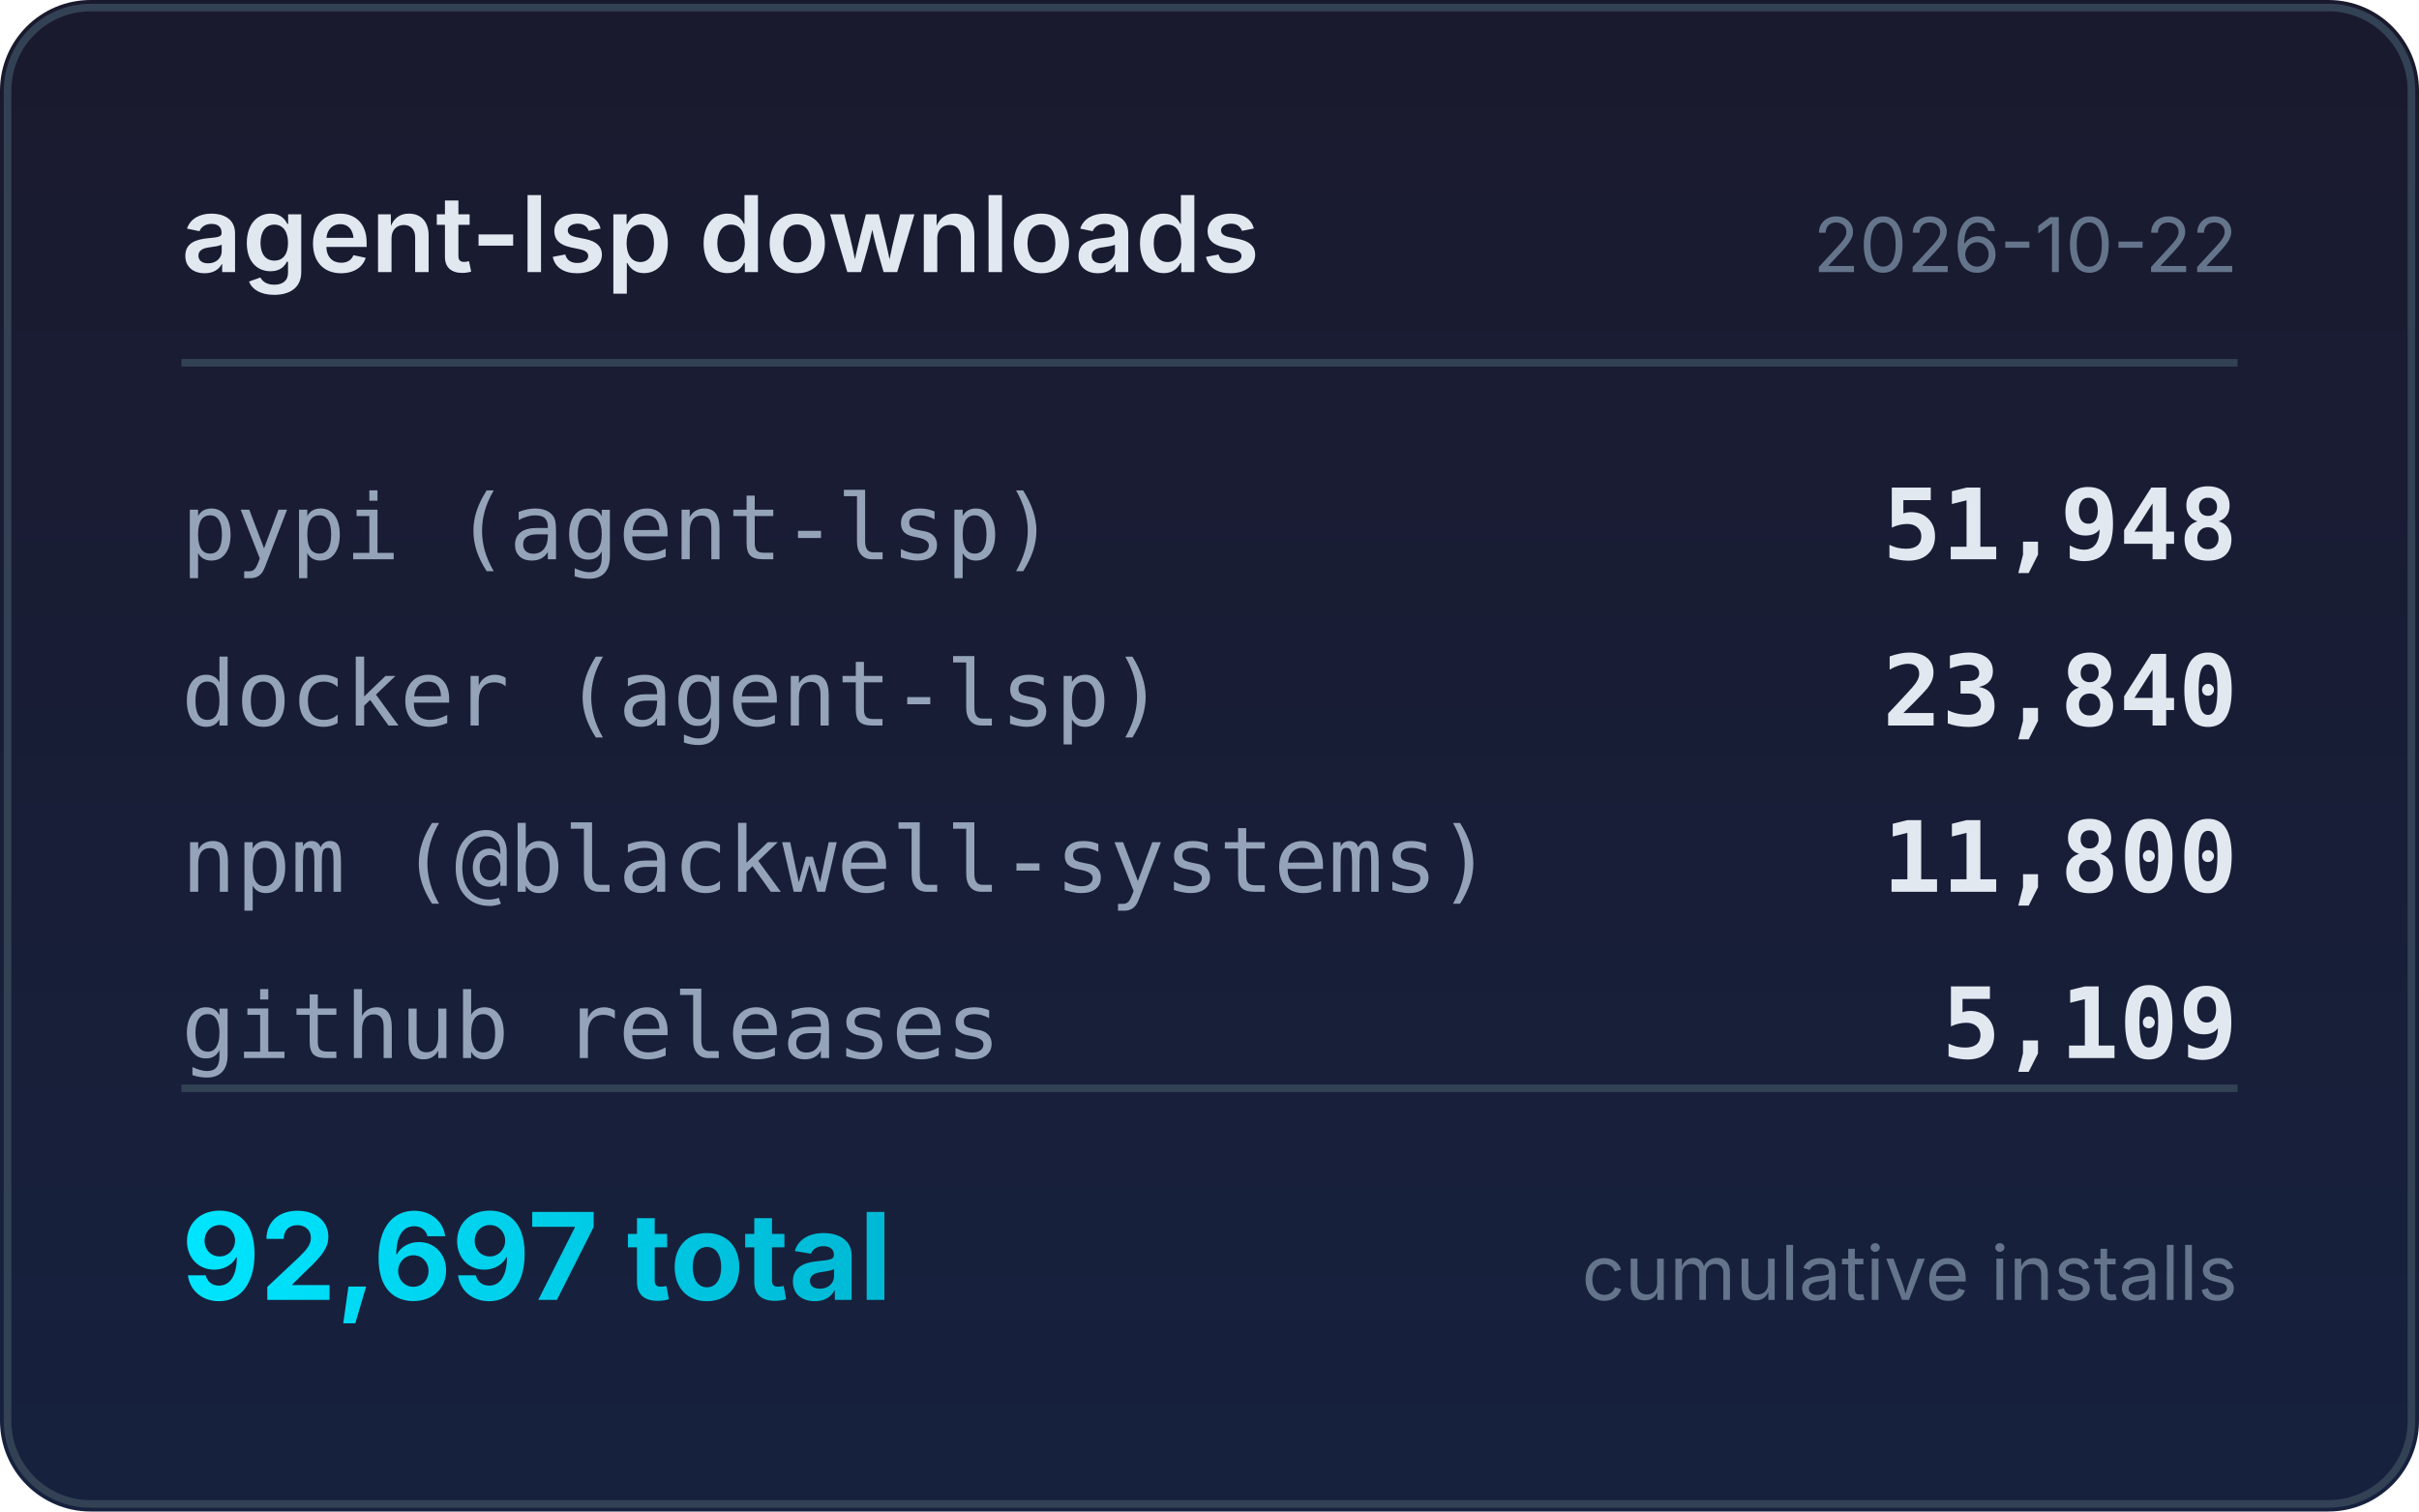
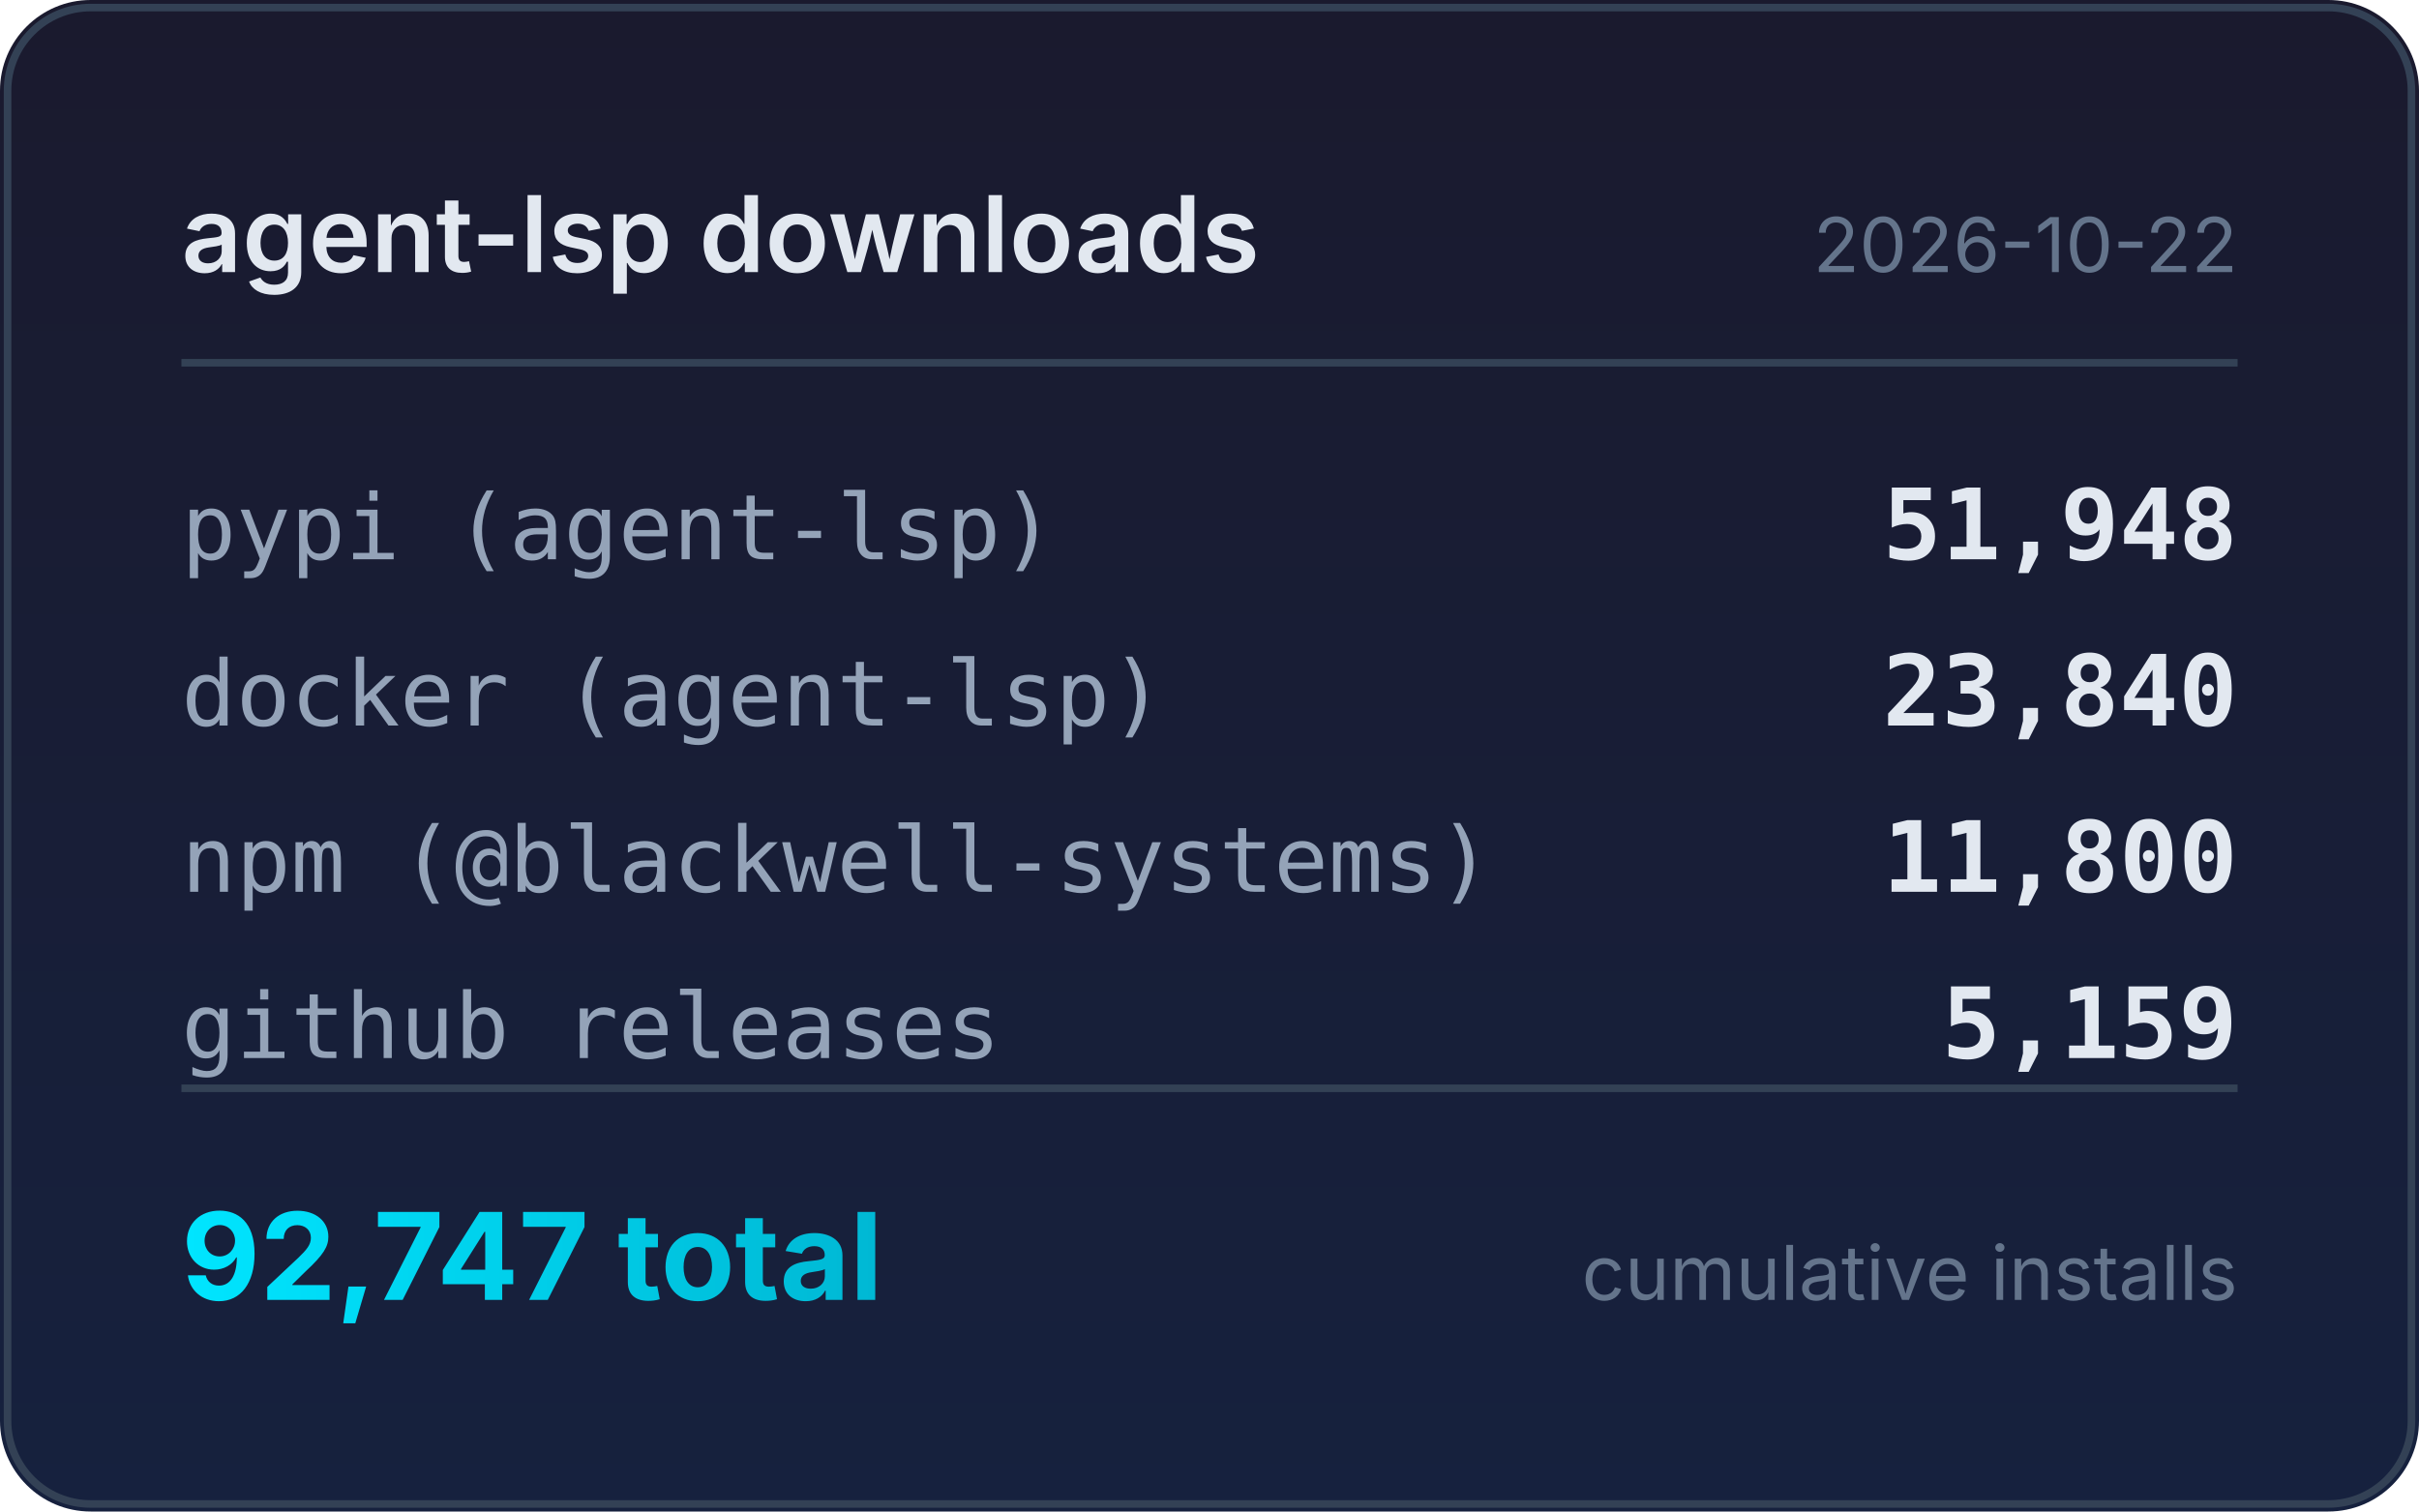
<svg xmlns="http://www.w3.org/2000/svg" width="320" height="200" viewBox="0 0 320 200">
  <defs>
    <linearGradient id="bg" x1="0" y1="0" x2="0" y2="1">
      <stop offset="0%" stop-color="#1a1a2e" />
      <stop offset="100%" stop-color="#16213e" />
    </linearGradient>
    <linearGradient id="accent" x1="0" y1="0" x2="1" y2="0">
      <stop offset="0%" stop-color="#00e5ff" />
      <stop offset="100%" stop-color="#00b8d4" />
    </linearGradient>
  </defs>
  <rect width="320" height="200" rx="12" fill="url(#bg)" />
  <rect x="1" y="1" width="318" height="198" rx="11" fill="none" stroke="#334155" stroke-width="1" />
  <text x="24" y="36" fill="#e2e8f0" font-family="system-ui,-apple-system,sans-serif" font-size="14" font-weight="600">agent-lsp downloads</text>
  <text x="296" y="36" fill="#64748b" font-family="system-ui,-apple-system,sans-serif" font-size="10" text-anchor="end">2026-10-22</text>
  <line x1="24" y1="48" x2="296" y2="48" stroke="#334155" stroke-width="1" />
  <text x="24" y="74" fill="#94a3b8" font-family="ui-monospace,monospace" font-size="12">pypi (agent-lsp)</text>
  <text x="296" y="74" fill="#e2e8f0" font-family="ui-monospace,monospace" font-size="13" font-weight="600" text-anchor="end">51,948</text>
  <text x="24" y="96" fill="#94a3b8" font-family="ui-monospace,monospace" font-size="12">docker (agent-lsp)</text>
  <text x="296" y="96" fill="#e2e8f0" font-family="ui-monospace,monospace" font-size="13" font-weight="600" text-anchor="end">23,840</text>
  <text x="24" y="118" fill="#94a3b8" font-family="ui-monospace,monospace" font-size="12">npm (@blackwell-systems)</text>
  <text x="296" y="118" fill="#e2e8f0" font-family="ui-monospace,monospace" font-size="13" font-weight="600" text-anchor="end">11,800</text>
  <text x="24" y="140" fill="#94a3b8" font-family="ui-monospace,monospace" font-size="12">github releases</text>
-   <text x="296" y="140" fill="#e2e8f0" font-family="ui-monospace,monospace" font-size="13" font-weight="600" text-anchor="end">5,109</text>
+   <text x="296" y="140" fill="#e2e8f0" font-family="ui-monospace,monospace" font-size="13" font-weight="600" text-anchor="end">5,159</text>
  <line x1="24" y1="144" x2="296" y2="144" stroke="#334155" stroke-width="1" />
-   <text x="24" y="172" fill="url(#accent)" font-family="system-ui,-apple-system,sans-serif" font-size="16" font-weight="700">92,697 total</text>
+   <text x="24" y="172" fill="url(#accent)" font-family="system-ui,-apple-system,sans-serif" font-size="16" font-weight="700">92,747 total</text>
  <text x="296" y="172" fill="#64748b" font-family="system-ui,-apple-system,sans-serif" font-size="10" text-anchor="end">cumulative installs</text>
</svg>
